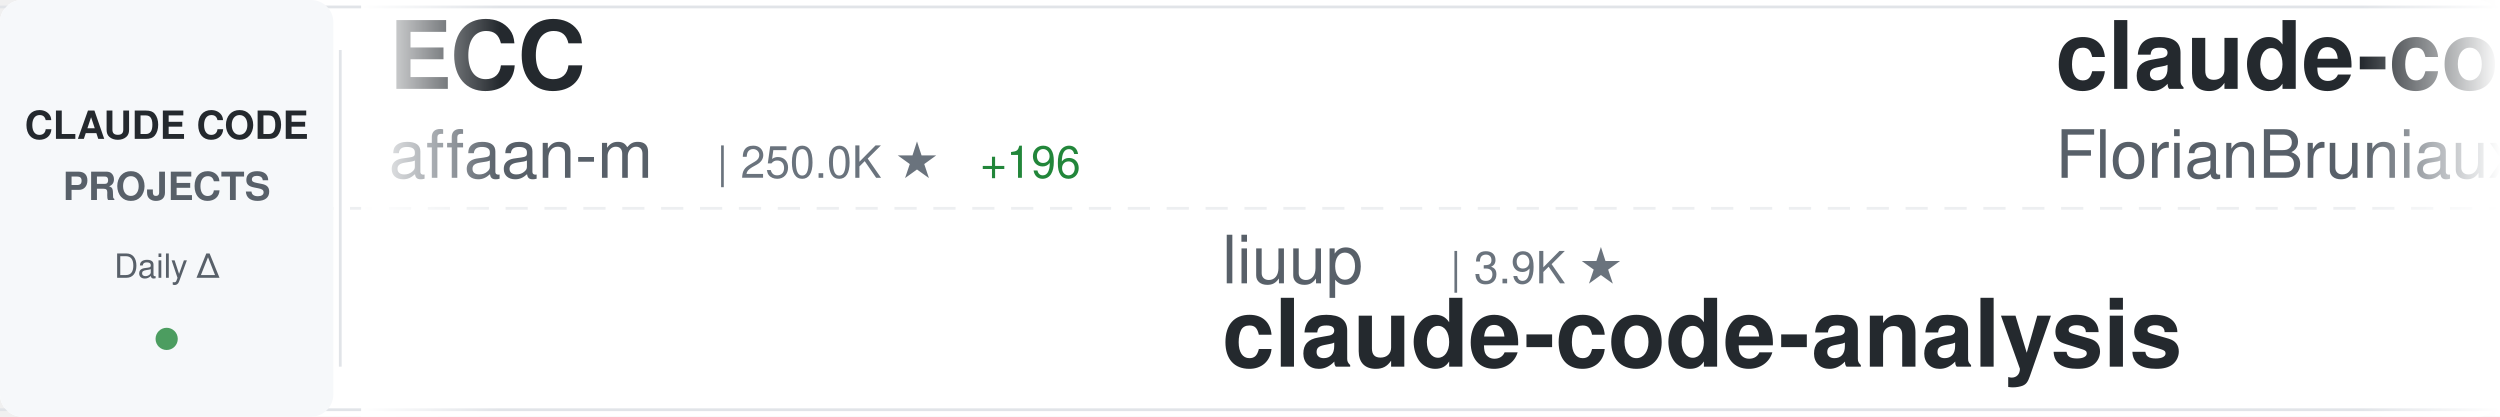
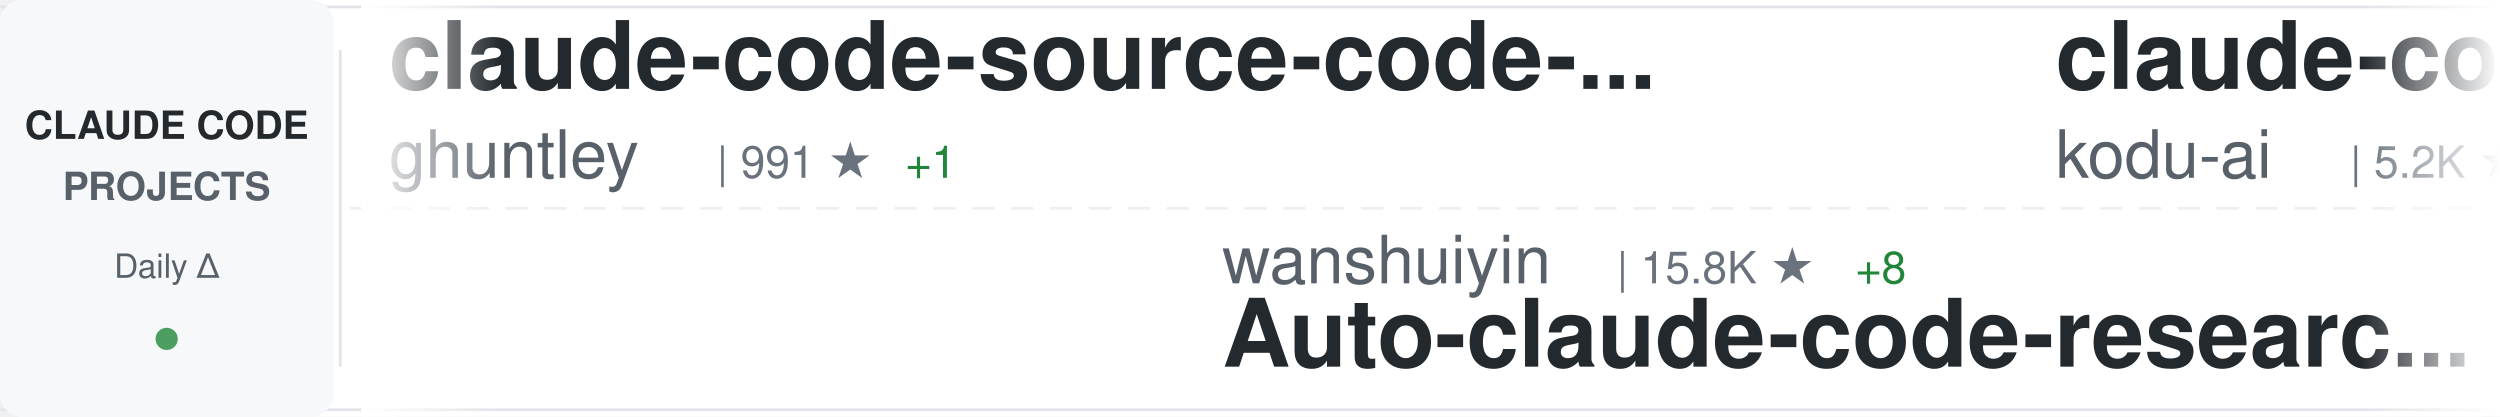
<svg xmlns="http://www.w3.org/2000/svg" width="900" height="150">
  <defs>
    <linearGradient id="awesomeLeftFade" x1="0%" y1="0%" x2="100%" y2="0%">
      <stop offset="0%" style="stop-color:#ffffff;stop-opacity:1" />
      <stop offset="100%" style="stop-color:#ffffff;stop-opacity:0" />
    </linearGradient>
    <linearGradient id="awesomeRightFade" x1="0%" y1="0%" x2="100%" y2="0%">
      <stop offset="0%" style="stop-color:#ffffff;stop-opacity:0" />
      <stop offset="100%" style="stop-color:#ffffff;stop-opacity:1" />
    </linearGradient>
  </defs>
  <rect width="900" height="150" fill="#ffffff" rx="8" />
  <rect x="0" y="2" width="900" height="1" fill="#e1e4e8" />
  <rect x="0" y="147" width="900" height="1" fill="#e1e4e8" />
  <line x1="0" y1="75" x2="900" y2="75" stroke="#e1e4e8" stroke-width="1" stroke-dasharray="8 6" opacity="0.6" />
  <rect x="0" y="0" width="120" height="150" fill="#f6f8fa" rx="8" />
  <text x="60" y="50" font-family="-apple-system, BlinkMacSystemFont, 'Segoe UI', Helvetica, Arial, sans-serif" font-size="14" font-weight="600" fill="#24292e" text-anchor="middle">CLAUDE CODE</text>
  <text x="60" y="72" font-family="-apple-system, BlinkMacSystemFont, 'Segoe UI', Helvetica, Arial, sans-serif" font-size="14" font-weight="600" fill="#586069" text-anchor="middle">PROJECTS</text>
  <text x="60" y="100" font-family="-apple-system, BlinkMacSystemFont, 'Segoe UI', Helvetica, Arial, sans-serif" font-size="12" font-weight="500" fill="#586069" text-anchor="middle">Daily Δ</text>
  <circle cx="60" cy="122" r="4" fill="#22863a" opacity="0.8" />
  <rect x="122" y="18" width="1" height="114" fill="#e1e4e8" />
  <clipPath id="awesomeTickerClip">
    <rect x="130" y="0" width="770" height="150" />
  </clipPath>
  <g clip-path="url(#awesomeTickerClip)">
    <g id="awesomeTickerItems">
      <animateTransform attributeName="transform" attributeType="XML" type="translate" from="0 0" to="-3000 0" dur="54s" repeatCount="indefinite" />
      <g transform="translate(0, 0)">
-         <text x="140" y="32" font-family="-apple-system, BlinkMacSystemFont, 'Segoe UI', Helvetica, Arial, sans-serif" font-size="34" font-weight="600" fill="#24292e">ECC</text>
-         <text x="140" y="64" font-family="-apple-system, BlinkMacSystemFont, 'Segoe UI', Helvetica, Arial, sans-serif" font-size="24" font-weight="400" fill="#586069">affaan-m</text>
-         <text x="258" y="64" font-family="-apple-system, BlinkMacSystemFont, 'Segoe UI', Helvetica, Arial, sans-serif" font-size="16" font-weight="500" fill="#6a737d">| 250.0K ★</text>
-         <text x="353" y="64" font-family="-apple-system, BlinkMacSystemFont, 'Segoe UI', Helvetica, Arial, sans-serif" font-size="16" font-weight="500" fill="#22863a"> +196</text>
+         <text x="140" y="32" font-family="-apple-system, BlinkMacSystemFont, 'Segoe UI', Helvetica, Arial, sans-serif" font-size="34" font-weight="600" fill="#24292e">claude-code-source-code-...</text>
+         <text x="140" y="64" font-family="-apple-system, BlinkMacSystemFont, 'Segoe UI', Helvetica, Arial, sans-serif" font-size="24" font-weight="400" fill="#586069">ghuntley</text>
+         <text x="258" y="64" font-family="-apple-system, BlinkMacSystemFont, 'Segoe UI', Helvetica, Arial, sans-serif" font-size="16" font-weight="500" fill="#6a737d">| 991 ★</text>
+         <text x="326" y="64" font-family="-apple-system, BlinkMacSystemFont, 'Segoe UI', Helvetica, Arial, sans-serif" font-size="16" font-weight="500" fill="#22863a"> +1</text>
      </g>
      <g transform="translate(300, 0)">
-         <text x="140" y="102" font-family="-apple-system, BlinkMacSystemFont, 'Segoe UI', Helvetica, Arial, sans-serif" font-size="24" font-weight="400" fill="#586069">liuup</text>
-         <text x="222" y="102" font-family="-apple-system, BlinkMacSystemFont, 'Segoe UI', Helvetica, Arial, sans-serif" font-size="16" font-weight="500" fill="#6a737d">| 3.9K ★</text>
-         <text x="140" y="132" font-family="-apple-system, BlinkMacSystemFont, 'Segoe UI', Helvetica, Arial, sans-serif" font-size="34" font-weight="600" fill="#24292e">claude-code-analysis</text>
+         <text x="140" y="102" font-family="-apple-system, BlinkMacSystemFont, 'Segoe UI', Helvetica, Arial, sans-serif" font-size="24" font-weight="400" fill="#586069">wanshuiyin</text>
+         <text x="282" y="102" font-family="-apple-system, BlinkMacSystemFont, 'Segoe UI', Helvetica, Arial, sans-serif" font-size="16" font-weight="500" fill="#6a737d">| 15.8K ★</text>
+         <text x="368" y="102" font-family="-apple-system, BlinkMacSystemFont, 'Segoe UI', Helvetica, Arial, sans-serif" font-size="16" font-weight="500" fill="#22863a"> +8</text>
+         <text x="140" y="132" font-family="-apple-system, BlinkMacSystemFont, 'Segoe UI', Helvetica, Arial, sans-serif" font-size="34" font-weight="600" fill="#24292e">Auto-claude-code-researc...</text>
      </g>
      <g transform="translate(600, 0)">
-         <text x="140" y="32" font-family="-apple-system, BlinkMacSystemFont, 'Segoe UI', Helvetica, Arial, sans-serif" font-size="34" font-weight="600" fill="#24292e">claude-code-ultimate-gui...</text>
-         <text x="140" y="64" font-family="-apple-system, BlinkMacSystemFont, 'Segoe UI', Helvetica, Arial, sans-serif" font-size="24" font-weight="400" fill="#586069">FlorianBruniaux</text>
-         <text x="342" y="64" font-family="-apple-system, BlinkMacSystemFont, 'Segoe UI', Helvetica, Arial, sans-serif" font-size="16" font-weight="500" fill="#6a737d">| 5.9K ★</text>
+         <text x="140" y="32" font-family="-apple-system, BlinkMacSystemFont, 'Segoe UI', Helvetica, Arial, sans-serif" font-size="34" font-weight="600" fill="#24292e">claude-coder</text>
+         <text x="140" y="64" font-family="-apple-system, BlinkMacSystemFont, 'Segoe UI', Helvetica, Arial, sans-serif" font-size="24" font-weight="400" fill="#586069">kodu-ai</text>
+         <text x="246" y="64" font-family="-apple-system, BlinkMacSystemFont, 'Segoe UI', Helvetica, Arial, sans-serif" font-size="16" font-weight="500" fill="#6a737d">| 5.2K ★</text>
      </g>
      <g transform="translate(900, 0)">
-         <text x="140" y="102" font-family="-apple-system, BlinkMacSystemFont, 'Segoe UI', Helvetica, Arial, sans-serif" font-size="24" font-weight="400" fill="#586069">zstmfhy</text>
-         <text x="246" y="102" font-family="-apple-system, BlinkMacSystemFont, 'Segoe UI', Helvetica, Arial, sans-serif" font-size="16" font-weight="500" fill="#6a737d">| 189 ★</text>
-         <text x="140" y="132" font-family="-apple-system, BlinkMacSystemFont, 'Segoe UI', Helvetica, Arial, sans-serif" font-size="34" font-weight="600" fill="#24292e">Claude-code</text>
+         <text x="140" y="102" font-family="-apple-system, BlinkMacSystemFont, 'Segoe UI', Helvetica, Arial, sans-serif" font-size="24" font-weight="400" fill="#586069">KPR111</text>
+         <text x="234" y="102" font-family="-apple-system, BlinkMacSystemFont, 'Segoe UI', Helvetica, Arial, sans-serif" font-size="16" font-weight="500" fill="#6a737d">| 18 ★</text>
+         <text x="140" y="132" font-family="-apple-system, BlinkMacSystemFont, 'Segoe UI', Helvetica, Arial, sans-serif" font-size="34" font-weight="600" fill="#24292e">Claude-Code</text>
      </g>
      <g transform="translate(1200, 0)">
-         <text x="140" y="32" font-family="-apple-system, BlinkMacSystemFont, 'Segoe UI', Helvetica, Arial, sans-serif" font-size="34" font-weight="600" fill="#24292e">Claude-Code-Game-Studios</text>
-         <text x="140" y="64" font-family="-apple-system, BlinkMacSystemFont, 'Segoe UI', Helvetica, Arial, sans-serif" font-size="24" font-weight="400" fill="#586069">Donchitos</text>
-         <text x="270" y="64" font-family="-apple-system, BlinkMacSystemFont, 'Segoe UI', Helvetica, Arial, sans-serif" font-size="16" font-weight="500" fill="#6a737d">| 24.8K ★</text>
-         <text x="356" y="64" font-family="-apple-system, BlinkMacSystemFont, 'Segoe UI', Helvetica, Arial, sans-serif" font-size="16" font-weight="500" fill="#22863a"> +1</text>
+         <text x="140" y="32" font-family="-apple-system, BlinkMacSystemFont, 'Segoe UI', Helvetica, Arial, sans-serif" font-size="34" font-weight="600" fill="#24292e">claude-code-templates</text>
+         <text x="140" y="64" font-family="-apple-system, BlinkMacSystemFont, 'Segoe UI', Helvetica, Arial, sans-serif" font-size="24" font-weight="400" fill="#586069">davila7</text>
+         <text x="246" y="64" font-family="-apple-system, BlinkMacSystemFont, 'Segoe UI', Helvetica, Arial, sans-serif" font-size="16" font-weight="500" fill="#6a737d">| 30.5K ★</text>
+         <text x="332" y="64" font-family="-apple-system, BlinkMacSystemFont, 'Segoe UI', Helvetica, Arial, sans-serif" font-size="16" font-weight="500" fill="#22863a"> +3</text>
      </g>
      <g transform="translate(1500, 0)">
-         <text x="140" y="102" font-family="-apple-system, BlinkMacSystemFont, 'Segoe UI', Helvetica, Arial, sans-serif" font-size="24" font-weight="400" fill="#586069">ccplugins</text>
-         <text x="270" y="102" font-family="-apple-system, BlinkMacSystemFont, 'Segoe UI', Helvetica, Arial, sans-serif" font-size="16" font-weight="500" fill="#6a737d">| 932 ★</text>
-         <text x="338" y="102" font-family="-apple-system, BlinkMacSystemFont, 'Segoe UI', Helvetica, Arial, sans-serif" font-size="16" font-weight="500" fill="#22863a"> +1</text>
-         <text x="140" y="132" font-family="-apple-system, BlinkMacSystemFont, 'Segoe UI', Helvetica, Arial, sans-serif" font-size="34" font-weight="600" fill="#24292e">awesome-claude-code-plug...</text>
+         <text x="140" y="102" font-family="-apple-system, BlinkMacSystemFont, 'Segoe UI', Helvetica, Arial, sans-serif" font-size="24" font-weight="400" fill="#586069">FlorianBruniaux</text>
+         <text x="342" y="102" font-family="-apple-system, BlinkMacSystemFont, 'Segoe UI', Helvetica, Arial, sans-serif" font-size="16" font-weight="500" fill="#6a737d">| 5.9K ★</text>
+         <text x="140" y="132" font-family="-apple-system, BlinkMacSystemFont, 'Segoe UI', Helvetica, Arial, sans-serif" font-size="34" font-weight="600" fill="#24292e">claude-code-ultimate-gui...</text>
      </g>
      <g transform="translate(1800, 0)">
-         <text x="140" y="32" font-family="-apple-system, BlinkMacSystemFont, 'Segoe UI', Helvetica, Arial, sans-serif" font-size="34" font-weight="600" fill="#24292e">claude-code-reverse</text>
-         <text x="140" y="64" font-family="-apple-system, BlinkMacSystemFont, 'Segoe UI', Helvetica, Arial, sans-serif" font-size="24" font-weight="400" fill="#586069">Yuyz0112</text>
-         <text x="258" y="64" font-family="-apple-system, BlinkMacSystemFont, 'Segoe UI', Helvetica, Arial, sans-serif" font-size="16" font-weight="500" fill="#6a737d">| 2.4K ★</text>
+         <text x="140" y="32" font-family="-apple-system, BlinkMacSystemFont, 'Segoe UI', Helvetica, Arial, sans-serif" font-size="34" font-weight="600" fill="#24292e">learn-claude-code</text>
+         <text x="140" y="64" font-family="-apple-system, BlinkMacSystemFont, 'Segoe UI', Helvetica, Arial, sans-serif" font-size="24" font-weight="400" fill="#586069">shareAI-lab</text>
+         <text x="294" y="64" font-family="-apple-system, BlinkMacSystemFont, 'Segoe UI', Helvetica, Arial, sans-serif" font-size="16" font-weight="500" fill="#6a737d">| 76.1K ★</text>
+         <text x="380" y="64" font-family="-apple-system, BlinkMacSystemFont, 'Segoe UI', Helvetica, Arial, sans-serif" font-size="16" font-weight="500" fill="#22863a"> +16</text>
      </g>
      <g transform="translate(2100, 0)">
-         <text x="140" y="102" font-family="-apple-system, BlinkMacSystemFont, 'Segoe UI', Helvetica, Arial, sans-serif" font-size="24" font-weight="400" fill="#586069">davila7</text>
-         <text x="246" y="102" font-family="-apple-system, BlinkMacSystemFont, 'Segoe UI', Helvetica, Arial, sans-serif" font-size="16" font-weight="500" fill="#6a737d">| 30.5K ★</text>
-         <text x="332" y="102" font-family="-apple-system, BlinkMacSystemFont, 'Segoe UI', Helvetica, Arial, sans-serif" font-size="16" font-weight="500" fill="#22863a"> +1</text>
-         <text x="140" y="132" font-family="-apple-system, BlinkMacSystemFont, 'Segoe UI', Helvetica, Arial, sans-serif" font-size="34" font-weight="600" fill="#24292e">claude-code-templates</text>
+         <text x="140" y="102" font-family="-apple-system, BlinkMacSystemFont, 'Segoe UI', Helvetica, Arial, sans-serif" font-size="24" font-weight="400" fill="#586069">pedrohcgs</text>
+         <text x="270" y="102" font-family="-apple-system, BlinkMacSystemFont, 'Segoe UI', Helvetica, Arial, sans-serif" font-size="16" font-weight="500" fill="#6a737d">| 1.6K ★</text>
+         <text x="347" y="102" font-family="-apple-system, BlinkMacSystemFont, 'Segoe UI', Helvetica, Arial, sans-serif" font-size="16" font-weight="500" fill="#22863a"> +1</text>
+         <text x="140" y="132" font-family="-apple-system, BlinkMacSystemFont, 'Segoe UI', Helvetica, Arial, sans-serif" font-size="34" font-weight="600" fill="#24292e">claude-code-my-workflow</text>
      </g>
      <g transform="translate(2400, 0)">
-         <text x="140" y="32" font-family="-apple-system, BlinkMacSystemFont, 'Segoe UI', Helvetica, Arial, sans-serif" font-size="34" font-weight="600" fill="#24292e">claude-code-source</text>
-         <text x="140" y="64" font-family="-apple-system, BlinkMacSystemFont, 'Segoe UI', Helvetica, Arial, sans-serif" font-size="24" font-weight="400" fill="#586069">JrCx7scC</text>
-         <text x="258" y="64" font-family="-apple-system, BlinkMacSystemFont, 'Segoe UI', Helvetica, Arial, sans-serif" font-size="16" font-weight="500" fill="#6a737d">| 376 ★</text>
+         <text x="140" y="32" font-family="-apple-system, BlinkMacSystemFont, 'Segoe UI', Helvetica, Arial, sans-serif" font-size="34" font-weight="600" fill="#24292e">claude-code-analysis</text>
+         <text x="140" y="64" font-family="-apple-system, BlinkMacSystemFont, 'Segoe UI', Helvetica, Arial, sans-serif" font-size="24" font-weight="400" fill="#586069">liuup</text>
+         <text x="222" y="64" font-family="-apple-system, BlinkMacSystemFont, 'Segoe UI', Helvetica, Arial, sans-serif" font-size="16" font-weight="500" fill="#6a737d">| 3.9K ★</text>
+         <text x="299" y="64" font-family="-apple-system, BlinkMacSystemFont, 'Segoe UI', Helvetica, Arial, sans-serif" font-size="16" font-weight="500" fill="#22863a"> +1</text>
      </g>
      <g transform="translate(2700, 0)">
-         <text x="140" y="102" font-family="-apple-system, BlinkMacSystemFont, 'Segoe UI', Helvetica, Arial, sans-serif" font-size="24" font-weight="400" fill="#586069">asgeirtj</text>
-         <text x="258" y="102" font-family="-apple-system, BlinkMacSystemFont, 'Segoe UI', Helvetica, Arial, sans-serif" font-size="16" font-weight="500" fill="#6a737d">| 64.2K ★</text>
-         <text x="344" y="102" font-family="-apple-system, BlinkMacSystemFont, 'Segoe UI', Helvetica, Arial, sans-serif" font-size="16" font-weight="500" fill="#22863a"> +6</text>
-         <text x="140" y="132" font-family="-apple-system, BlinkMacSystemFont, 'Segoe UI', Helvetica, Arial, sans-serif" font-size="34" font-weight="600" fill="#24292e">system_prompts_leaks</text>
+         <text x="140" y="102" font-family="-apple-system, BlinkMacSystemFont, 'Segoe UI', Helvetica, Arial, sans-serif" font-size="24" font-weight="400" fill="#586069">anthropics</text>
+         <text x="282" y="102" font-family="-apple-system, BlinkMacSystemFont, 'Segoe UI', Helvetica, Arial, sans-serif" font-size="16" font-weight="500" fill="#6a737d">| 174.7K ★</text>
+         <text x="377" y="102" font-family="-apple-system, BlinkMacSystemFont, 'Segoe UI', Helvetica, Arial, sans-serif" font-size="16" font-weight="500" fill="#22863a"> +80</text>
+         <text x="140" y="132" font-family="-apple-system, BlinkMacSystemFont, 'Segoe UI', Helvetica, Arial, sans-serif" font-size="34" font-weight="600" fill="#24292e">skills</text>
      </g>
      <g transform="translate(3000, 0)">
-         <text x="140" y="32" font-family="-apple-system, BlinkMacSystemFont, 'Segoe UI', Helvetica, Arial, sans-serif" font-size="34" font-weight="600" fill="#24292e">ECC</text>
-         <text x="140" y="64" font-family="-apple-system, BlinkMacSystemFont, 'Segoe UI', Helvetica, Arial, sans-serif" font-size="24" font-weight="400" fill="#586069">affaan-m</text>
-         <text x="258" y="64" font-family="-apple-system, BlinkMacSystemFont, 'Segoe UI', Helvetica, Arial, sans-serif" font-size="16" font-weight="500" fill="#6a737d">| 250.0K ★</text>
-         <text x="353" y="64" font-family="-apple-system, BlinkMacSystemFont, 'Segoe UI', Helvetica, Arial, sans-serif" font-size="16" font-weight="500" fill="#22863a"> +196</text>
+         <text x="140" y="32" font-family="-apple-system, BlinkMacSystemFont, 'Segoe UI', Helvetica, Arial, sans-serif" font-size="34" font-weight="600" fill="#24292e">claude-code-source-code-...</text>
+         <text x="140" y="64" font-family="-apple-system, BlinkMacSystemFont, 'Segoe UI', Helvetica, Arial, sans-serif" font-size="24" font-weight="400" fill="#586069">ghuntley</text>
+         <text x="258" y="64" font-family="-apple-system, BlinkMacSystemFont, 'Segoe UI', Helvetica, Arial, sans-serif" font-size="16" font-weight="500" fill="#6a737d">| 991 ★</text>
+         <text x="326" y="64" font-family="-apple-system, BlinkMacSystemFont, 'Segoe UI', Helvetica, Arial, sans-serif" font-size="16" font-weight="500" fill="#22863a"> +1</text>
      </g>
      <g transform="translate(3300, 0)">
-         <text x="140" y="102" font-family="-apple-system, BlinkMacSystemFont, 'Segoe UI', Helvetica, Arial, sans-serif" font-size="24" font-weight="400" fill="#586069">liuup</text>
-         <text x="222" y="102" font-family="-apple-system, BlinkMacSystemFont, 'Segoe UI', Helvetica, Arial, sans-serif" font-size="16" font-weight="500" fill="#6a737d">| 3.9K ★</text>
-         <text x="140" y="132" font-family="-apple-system, BlinkMacSystemFont, 'Segoe UI', Helvetica, Arial, sans-serif" font-size="34" font-weight="600" fill="#24292e">claude-code-analysis</text>
+         <text x="140" y="102" font-family="-apple-system, BlinkMacSystemFont, 'Segoe UI', Helvetica, Arial, sans-serif" font-size="24" font-weight="400" fill="#586069">wanshuiyin</text>
+         <text x="282" y="102" font-family="-apple-system, BlinkMacSystemFont, 'Segoe UI', Helvetica, Arial, sans-serif" font-size="16" font-weight="500" fill="#6a737d">| 15.8K ★</text>
+         <text x="368" y="102" font-family="-apple-system, BlinkMacSystemFont, 'Segoe UI', Helvetica, Arial, sans-serif" font-size="16" font-weight="500" fill="#22863a"> +8</text>
+         <text x="140" y="132" font-family="-apple-system, BlinkMacSystemFont, 'Segoe UI', Helvetica, Arial, sans-serif" font-size="34" font-weight="600" fill="#24292e">Auto-claude-code-researc...</text>
      </g>
      <g transform="translate(3600, 0)">
-         <text x="140" y="32" font-family="-apple-system, BlinkMacSystemFont, 'Segoe UI', Helvetica, Arial, sans-serif" font-size="34" font-weight="600" fill="#24292e">claude-code-ultimate-gui...</text>
-         <text x="140" y="64" font-family="-apple-system, BlinkMacSystemFont, 'Segoe UI', Helvetica, Arial, sans-serif" font-size="24" font-weight="400" fill="#586069">FlorianBruniaux</text>
-         <text x="342" y="64" font-family="-apple-system, BlinkMacSystemFont, 'Segoe UI', Helvetica, Arial, sans-serif" font-size="16" font-weight="500" fill="#6a737d">| 5.9K ★</text>
+         <text x="140" y="32" font-family="-apple-system, BlinkMacSystemFont, 'Segoe UI', Helvetica, Arial, sans-serif" font-size="34" font-weight="600" fill="#24292e">claude-coder</text>
+         <text x="140" y="64" font-family="-apple-system, BlinkMacSystemFont, 'Segoe UI', Helvetica, Arial, sans-serif" font-size="24" font-weight="400" fill="#586069">kodu-ai</text>
+         <text x="246" y="64" font-family="-apple-system, BlinkMacSystemFont, 'Segoe UI', Helvetica, Arial, sans-serif" font-size="16" font-weight="500" fill="#6a737d">| 5.2K ★</text>
      </g>
      <g transform="translate(3900, 0)">
-         <text x="140" y="102" font-family="-apple-system, BlinkMacSystemFont, 'Segoe UI', Helvetica, Arial, sans-serif" font-size="24" font-weight="400" fill="#586069">zstmfhy</text>
-         <text x="246" y="102" font-family="-apple-system, BlinkMacSystemFont, 'Segoe UI', Helvetica, Arial, sans-serif" font-size="16" font-weight="500" fill="#6a737d">| 189 ★</text>
-         <text x="140" y="132" font-family="-apple-system, BlinkMacSystemFont, 'Segoe UI', Helvetica, Arial, sans-serif" font-size="34" font-weight="600" fill="#24292e">Claude-code</text>
+         <text x="140" y="102" font-family="-apple-system, BlinkMacSystemFont, 'Segoe UI', Helvetica, Arial, sans-serif" font-size="24" font-weight="400" fill="#586069">KPR111</text>
+         <text x="234" y="102" font-family="-apple-system, BlinkMacSystemFont, 'Segoe UI', Helvetica, Arial, sans-serif" font-size="16" font-weight="500" fill="#6a737d">| 18 ★</text>
+         <text x="140" y="132" font-family="-apple-system, BlinkMacSystemFont, 'Segoe UI', Helvetica, Arial, sans-serif" font-size="34" font-weight="600" fill="#24292e">Claude-Code</text>
      </g>
    </g>
  </g>
  <rect x="130" y="0" width="50" height="150" fill="url(#awesomeLeftFade)" />
  <rect x="850" y="0" width="50" height="150" fill="url(#awesomeRightFade)" />
</svg>
